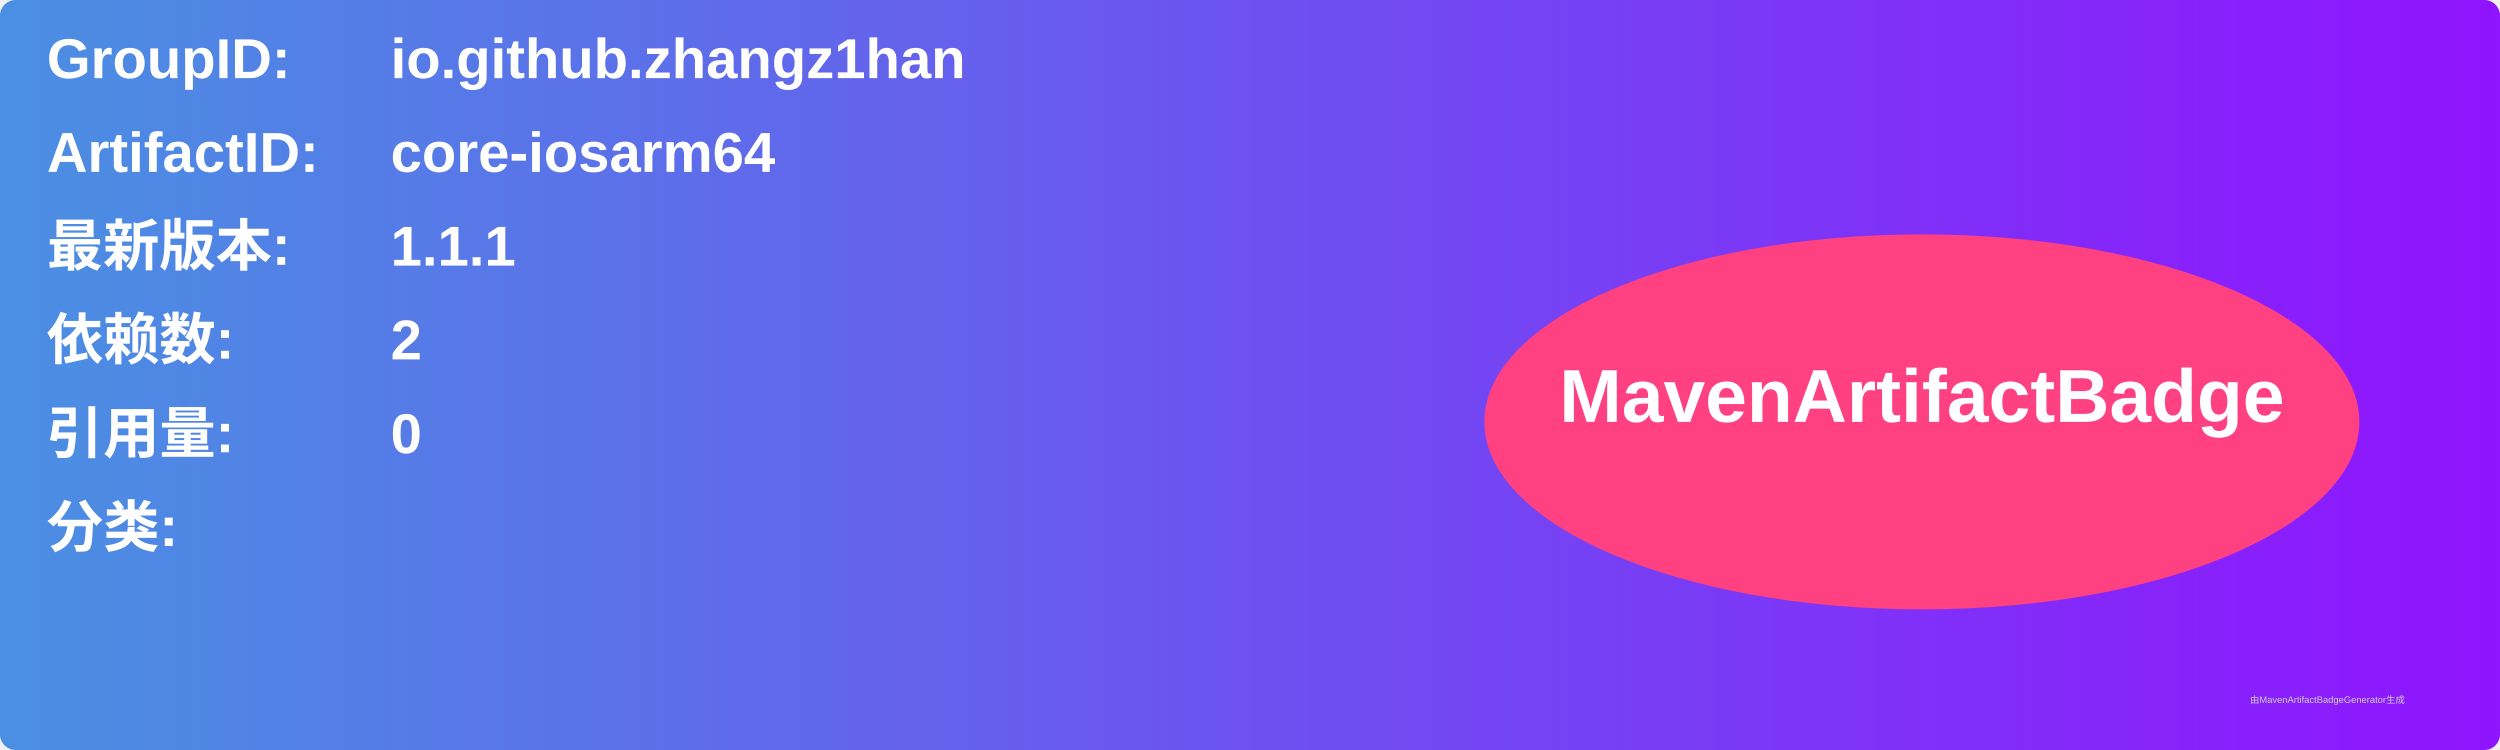
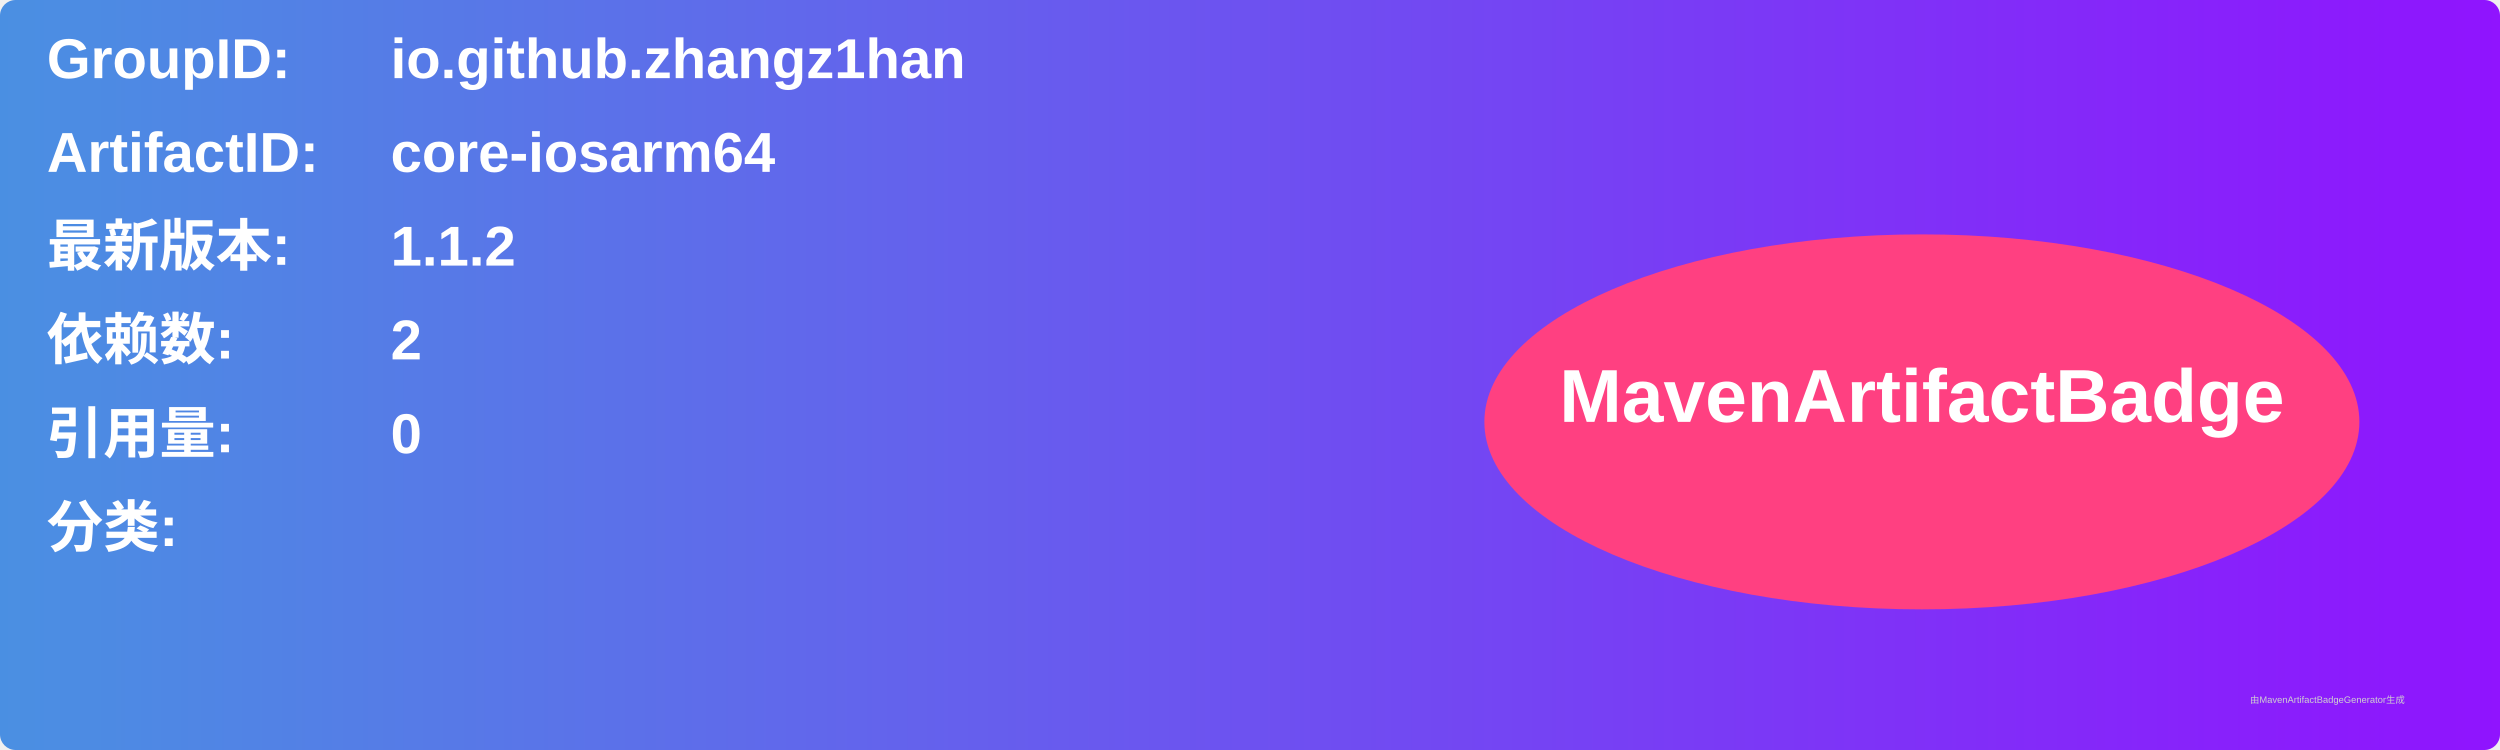
<svg xmlns="http://www.w3.org/2000/svg" width="800" height="240" viewBox="0 0 800 240">
  <linearGradient id="grad" x1="0%" y1="0%" x2="100%" y2="0%">
    <stop offset="0%" stop-color="#4a90e2" />
    <stop offset="100%" stop-color="#9013fe" />
  </linearGradient>
  <rect width="100%" height="100%" rx="5" ry="5" fill="url(#grad)" />
  <g transform="translate(15, 15)">
    <text x="0" y="10" font-family="Arial" font-size="18" fill="white" font-weight="bold" width="260">GroupID:</text>
    <text x="110" y="10" font-family="Arial" font-size="18" fill="white" font-weight="bold" width="460">io.github.zhangz1han</text>
    <text x="0" y="40" font-family="Arial" font-size="18" fill="white" font-weight="bold" width="260">ArtifactID:</text>
    <text x="110" y="40" font-family="Arial" font-size="18" fill="white" font-weight="bold" width="460">core-iosarm64</text>
    <text x="0" y="70" font-family="Arial" font-size="18" fill="white" font-weight="bold">最新版本:</text>
    <text x="110" y="70" font-family="Arial" font-size="18" fill="white" font-weight="bold">
-       <tspan font-weight="bold">1.1.1</tspan>
+       <tspan font-weight="bold">1.1.2</tspan>
    </text>
    <text x="0" y="100" font-family="Arial" font-size="18" fill="white" font-weight="bold">依赖数: </text>
    <text x="110" y="100" font-family="Arial" font-size="18" fill="white">
      <tspan font-weight="bold">2</tspan>
    </text>
    <text x="0" y="130" font-family="Arial" font-size="18" fill="white" font-weight="bold">引用量: </text>
    <text x="110" y="130" font-family="Arial" font-size="18" fill="white">
      <tspan font-weight="bold">0</tspan>
    </text>
    <text x="0" y="160" font-family="Arial" font-size="18" fill="white" font-weight="bold">分类:</text>
    <text x="10" y="190" font-family="Arial" font-size="10" fill="white">
      <tspan font-weight="bold" />
    </text>
    <ellipse cx="600" cy="120" rx="140" ry="60" fill="#ff4081" />
    <text x="600" y="120" text-anchor="middle" font-family="Arial" font-size="24" fill="white" font-weight="bold">MavenArtifactBadge</text>
  </g>
  <text x="720" y="225" font-family="Arial" font-size="3" fill="#d0d0d0">由MavenArtifactBadgeGenerator生成</text>
</svg>
